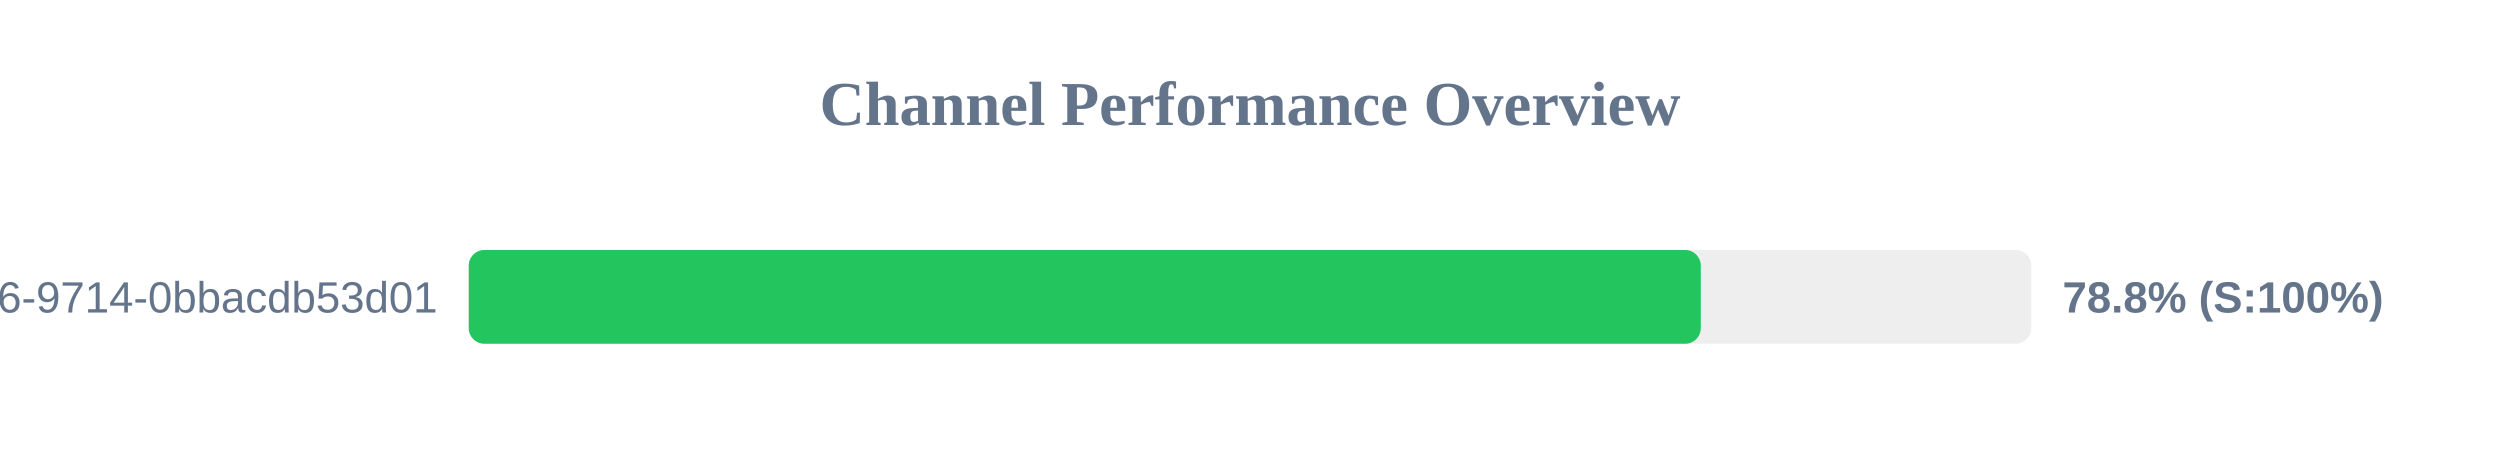
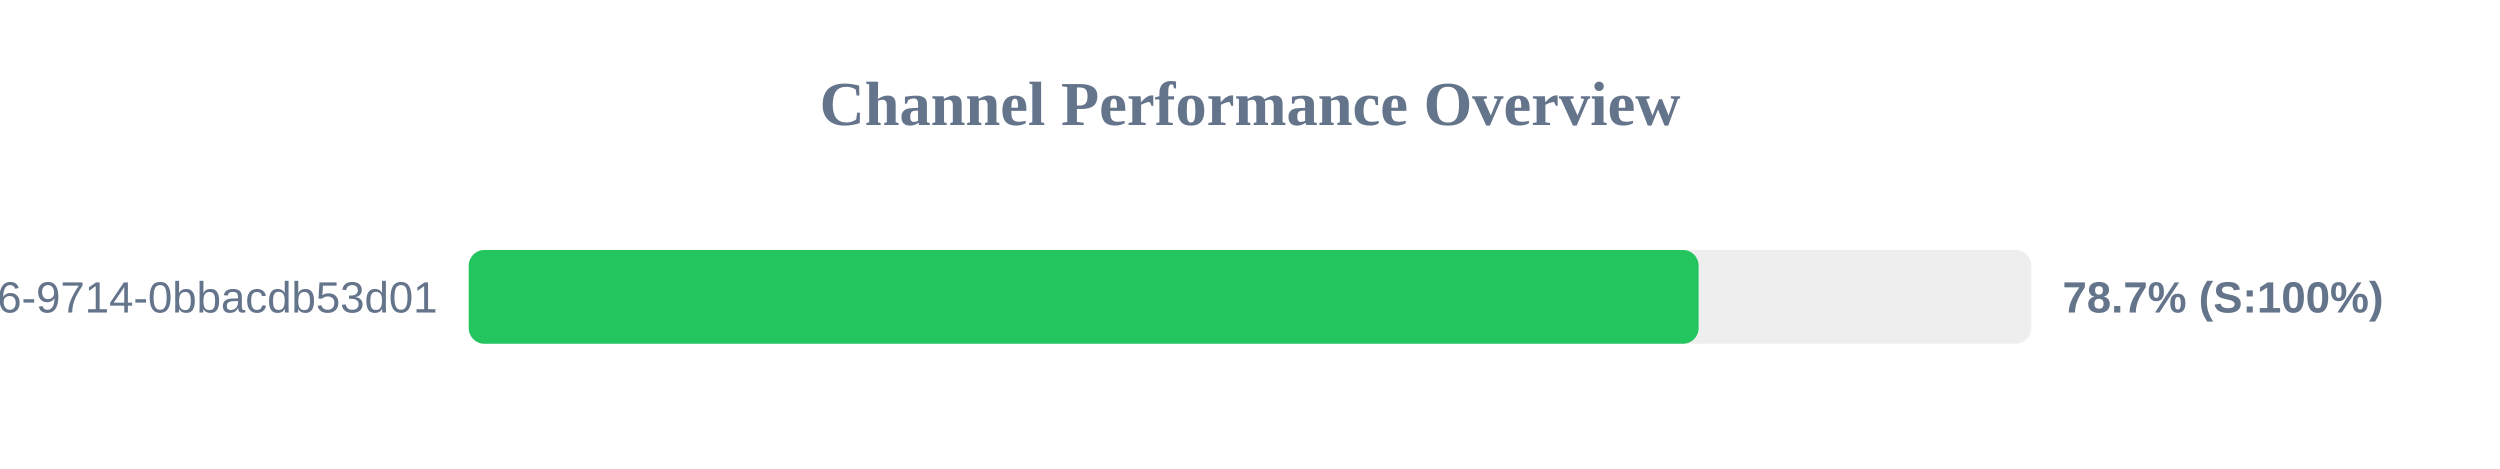
<svg xmlns="http://www.w3.org/2000/svg" width="800" height="150" version="1.1">
  <style>
        .row { font: 14px Arial; fill: #64748b; }
        .score { font: bold 14px Arial; fill: #64748b; }
    </style>
  <text x="400" y="40" text-anchor="middle" font-size="20px" font-weight="bold" fill="#64748b">Channel Performance Overview</text>
  <rect x="150" y="80" width="500" height="30" fill="#eee" rx="5" />
-   <rect x="150" y="80" width="394.25" height="30" fill="#22c55e" rx="5" />
+   <rect x="150" y="80" width="393.55" height="30" fill="#22c55e" rx="5" />
  <text x="140" y="100" text-anchor="end" class="row">?uuid=23125f6e-ec56-4c26-9714-0bbacdb53d01</text>
-   <text x="660" y="100" text-anchor="start" class="score">78.8% (S:100%)</text>
+   <text x="660" y="100" text-anchor="start" class="score">78.7% (S:100%)</text>
</svg>
